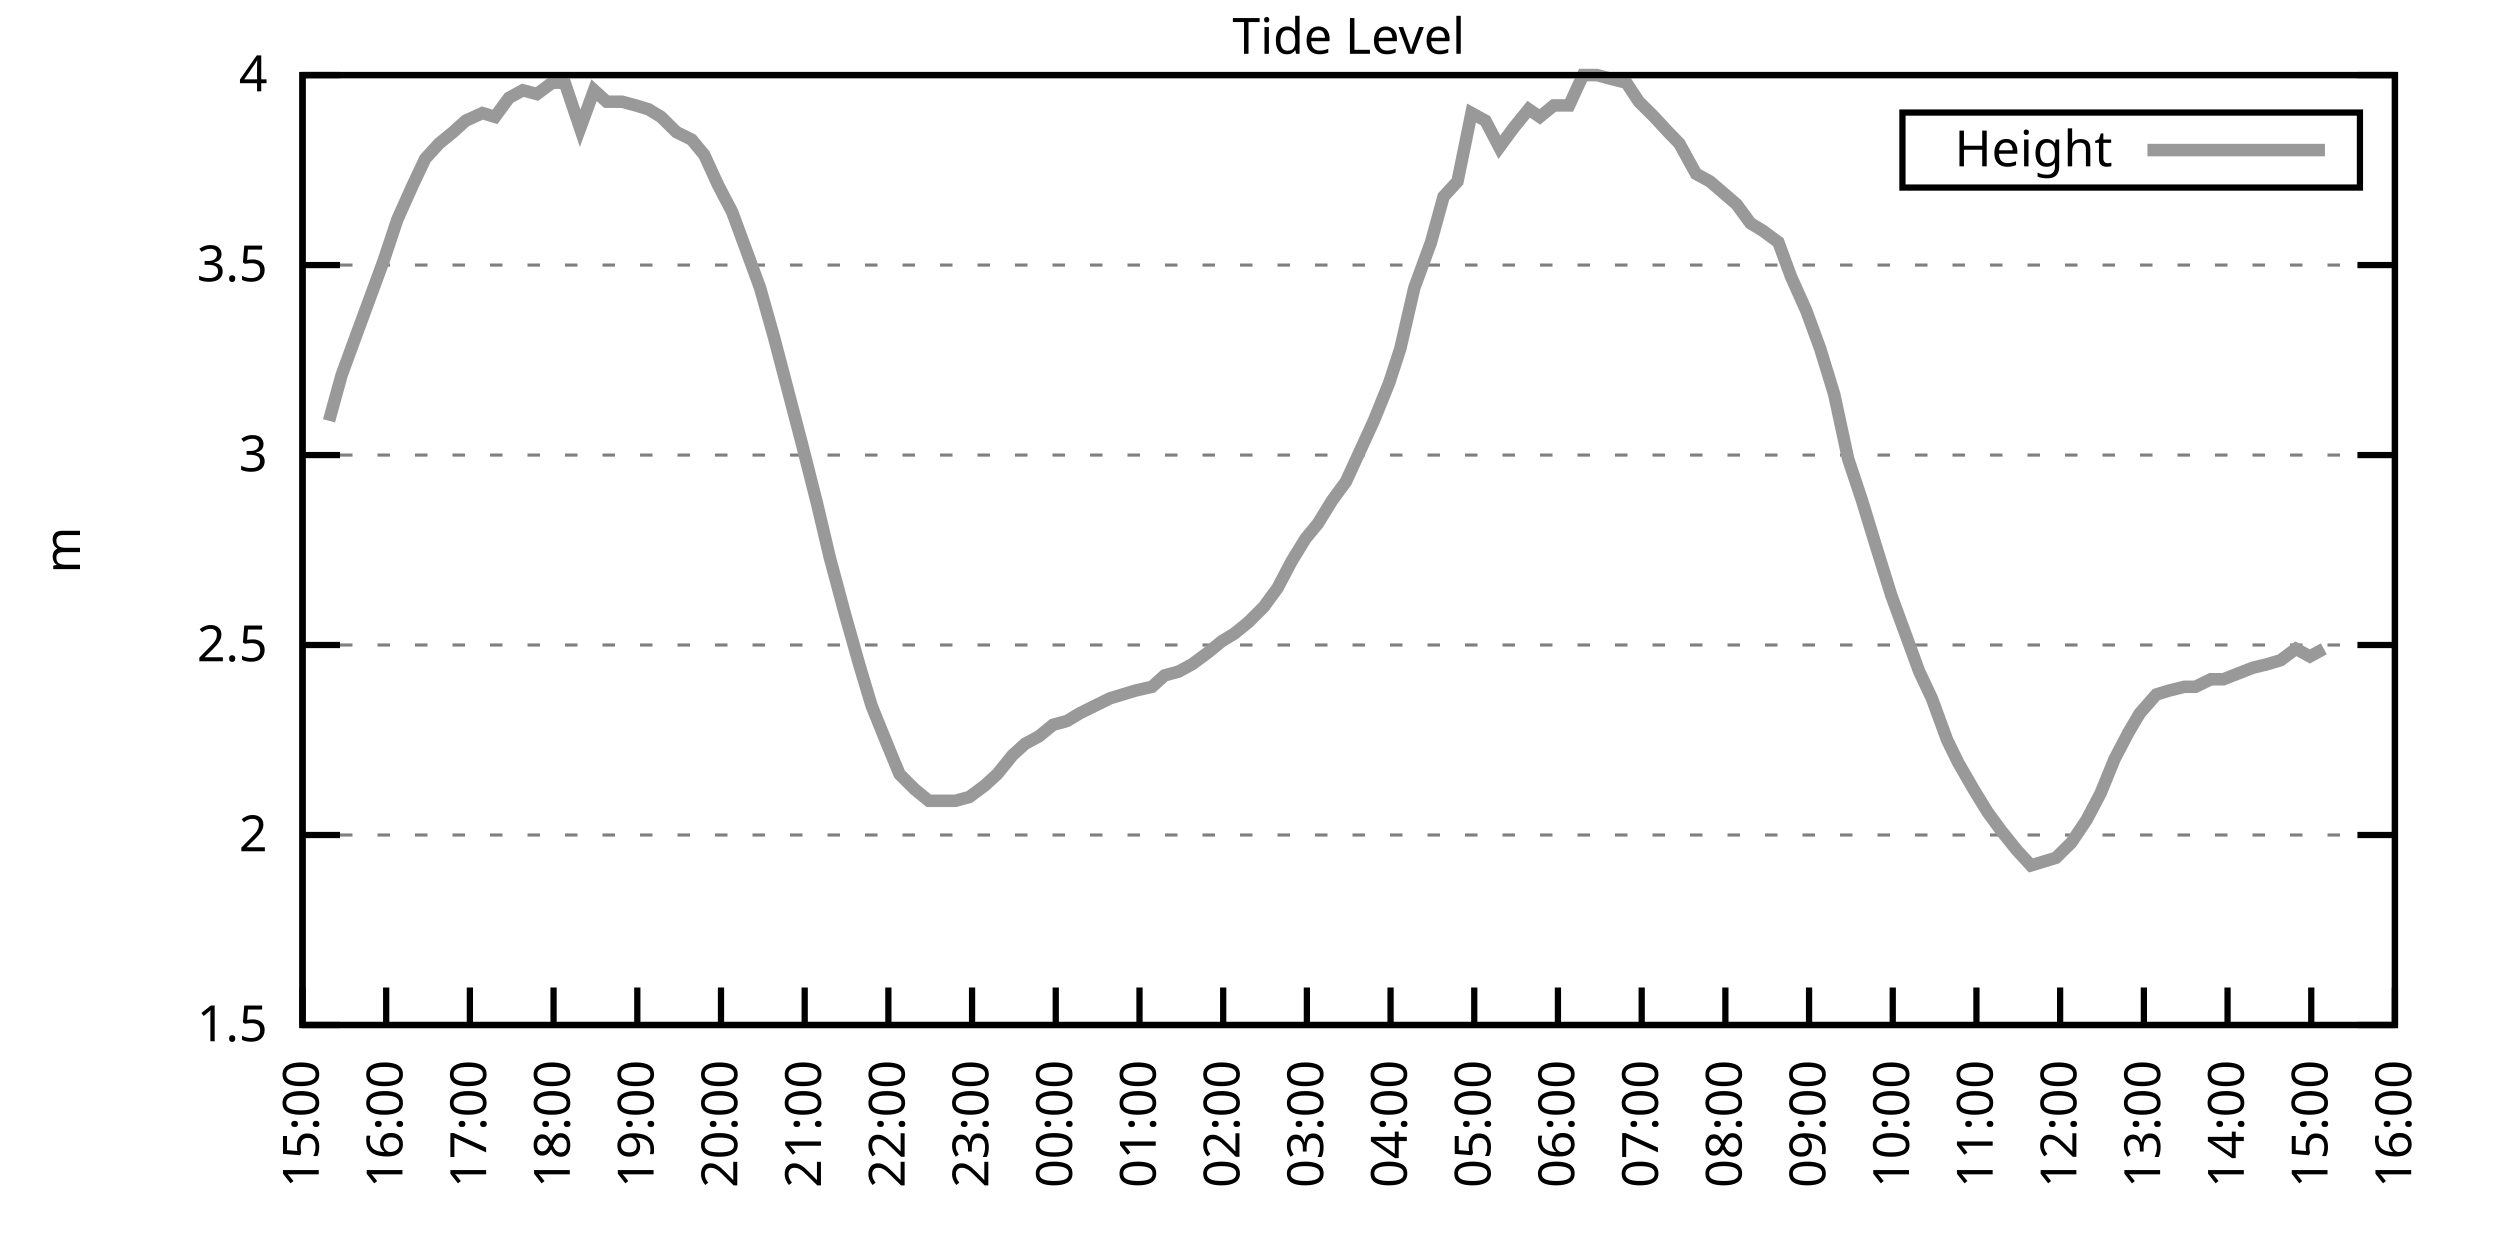
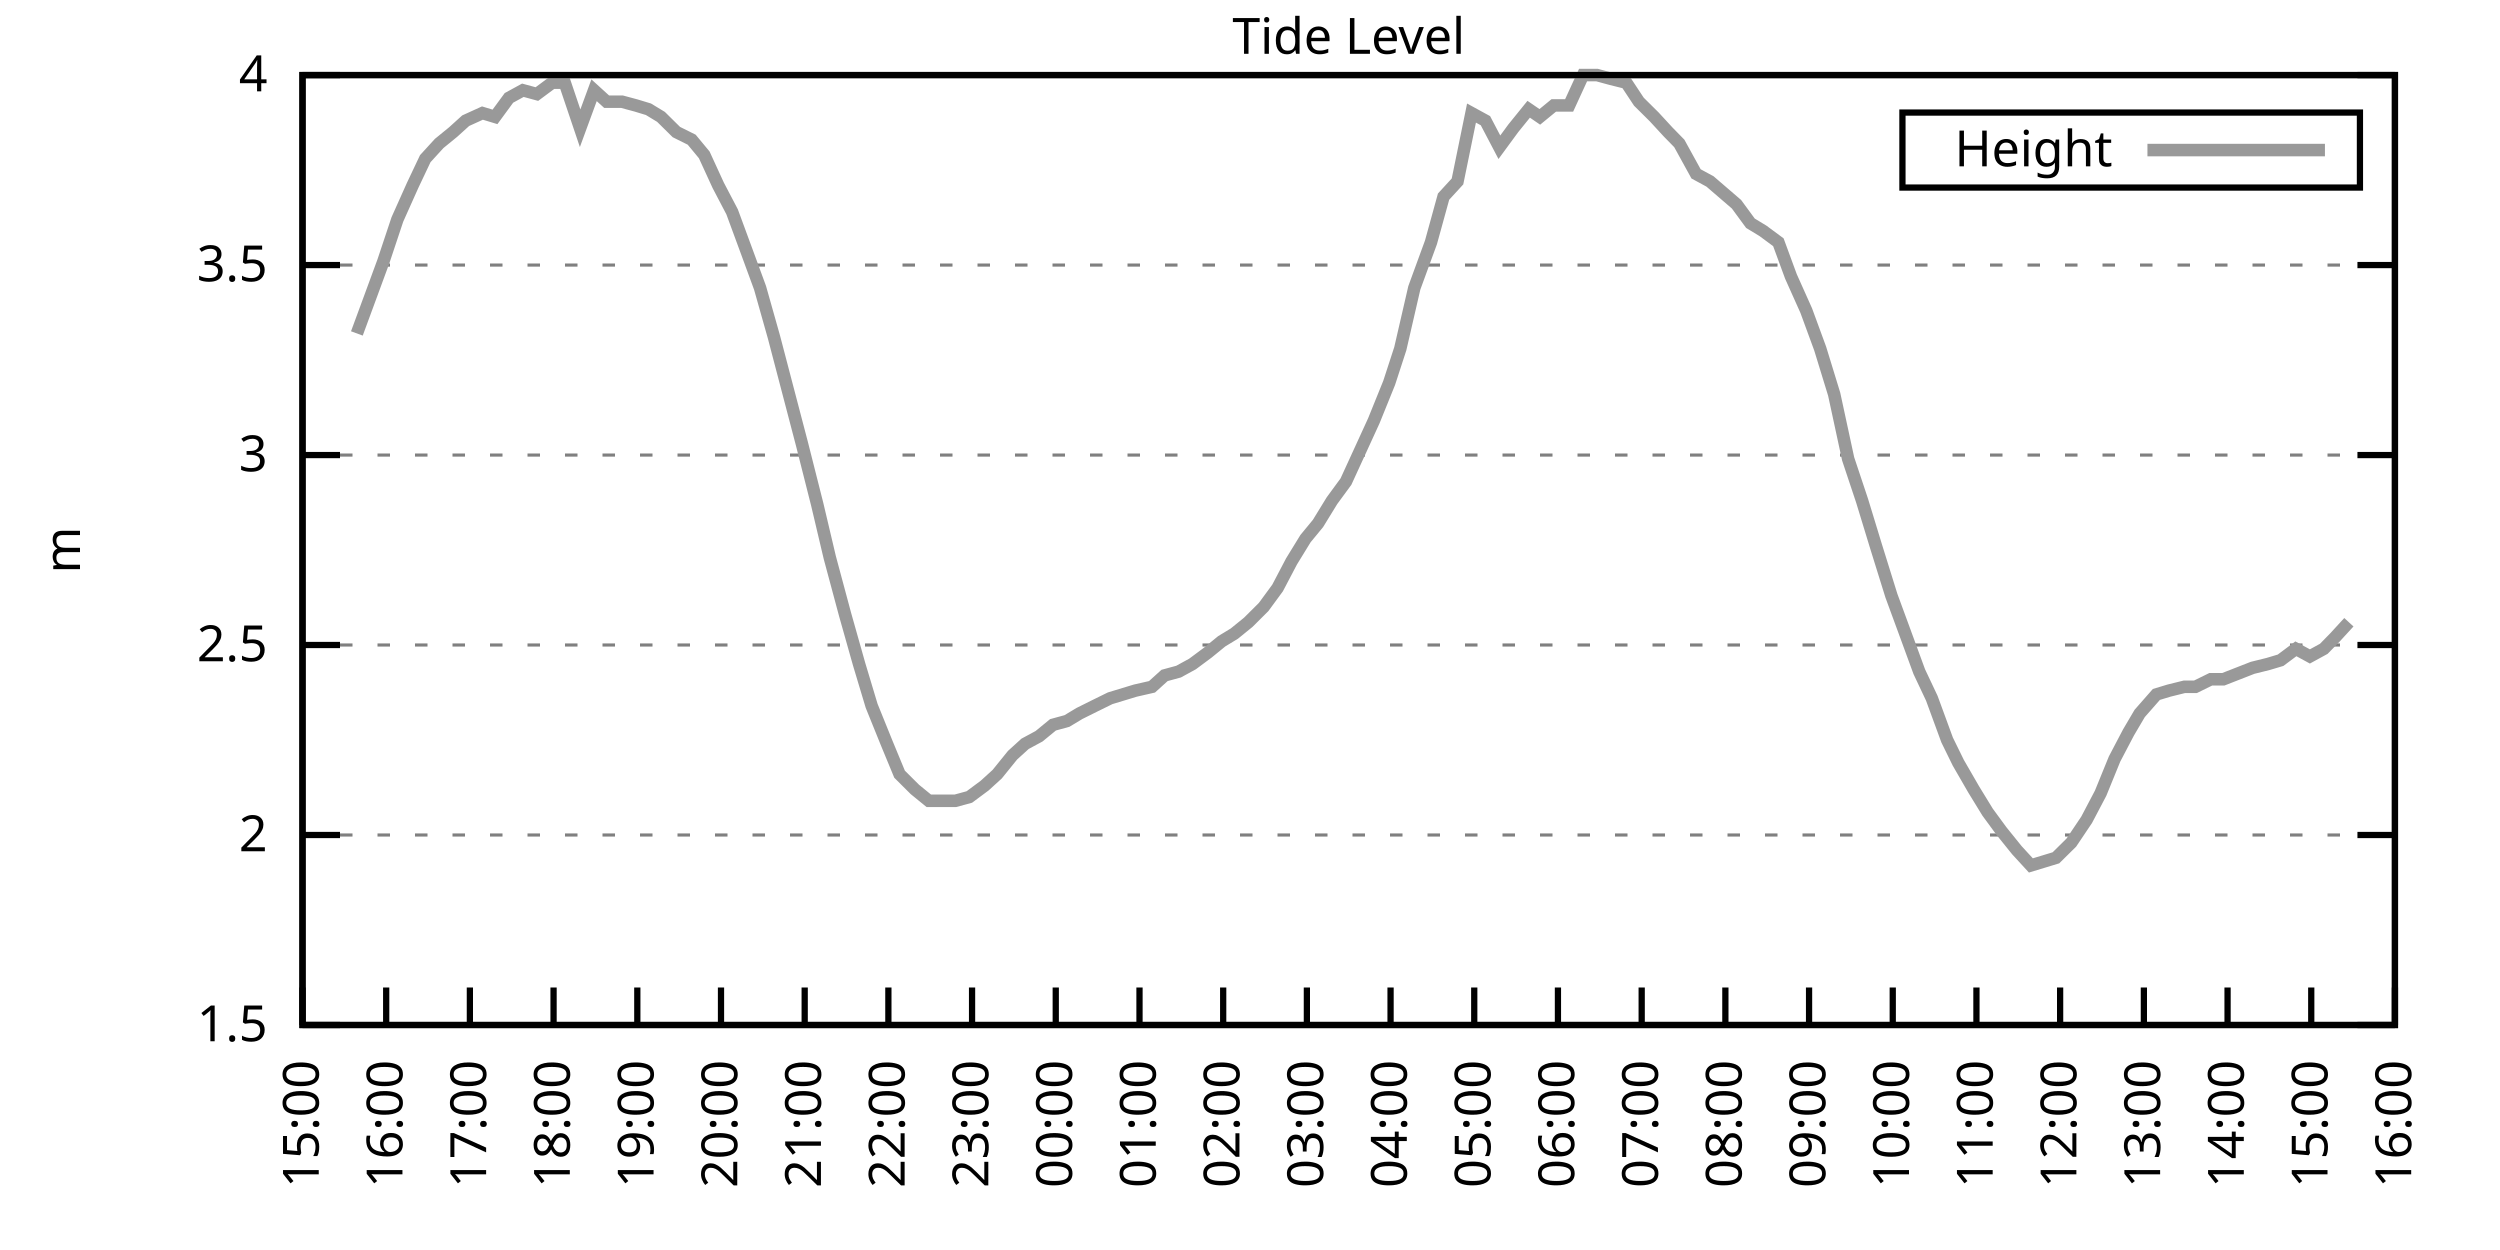
<svg xmlns="http://www.w3.org/2000/svg" xmlns:xlink="http://www.w3.org/1999/xlink" width="400" height="200" viewBox="0 0 400 200">
  <g id="gnuplot_canvas">
    <rect x="0" y="0" width="400" height="200" fill="none" />
    <defs>
      <circle id="gpDot" r="0.5" stroke-width="0.5" stroke="currentColor" />
      <path id="gpPt0" stroke-width="0.333" stroke="currentColor" d="M-1,0 h2 M0,-1 v2" />
      <path id="gpPt1" stroke-width="0.333" stroke="currentColor" d="M-1,-1 L1,1 M1,-1 L-1,1" />
      <path id="gpPt2" stroke-width="0.333" stroke="currentColor" d="M-1,0 L1,0 M0,-1 L0,1 M-1,-1 L1,1 M-1,1 L1,-1" />
      <rect id="gpPt3" stroke-width="0.333" stroke="currentColor" x="-1" y="-1" width="2" height="2" />
      <rect id="gpPt4" stroke-width="0.333" stroke="currentColor" fill="currentColor" x="-1" y="-1" width="2" height="2" />
      <circle id="gpPt5" stroke-width="0.333" stroke="currentColor" cx="0" cy="0" r="1" />
      <use xlink:href="#gpPt5" id="gpPt6" fill="currentColor" stroke="none" />
      <path id="gpPt7" stroke-width="0.333" stroke="currentColor" d="M0,-1.33 L-1.33,0.67 L1.33,0.67 z" />
      <use xlink:href="#gpPt7" id="gpPt8" fill="currentColor" stroke="none" />
      <use xlink:href="#gpPt7" id="gpPt9" stroke="currentColor" transform="rotate(180)" />
      <use xlink:href="#gpPt9" id="gpPt10" fill="currentColor" stroke="none" />
      <use xlink:href="#gpPt3" id="gpPt11" stroke="currentColor" transform="rotate(45)" />
      <use xlink:href="#gpPt11" id="gpPt12" fill="currentColor" stroke="none" />
      <path id="gpPt13" stroke-width="0.333" stroke="currentColor" d="M0,1.330 L1.265,0.411 L0.782,-1.067 L-0.782,-1.076 L-1.265,0.411 z" />
      <use xlink:href="#gpPt13" id="gpPt14" fill="currentColor" stroke="none" />
      <filter id="textbox" filterUnits="objectBoundingBox" x="0" y="0" height="1" width="1">
        <feFlood flood-color="white" flood-opacity="1" result="bgnd" />
        <feComposite in="SourceGraphic" in2="bgnd" operator="atop" />
      </filter>
      <filter id="greybox" filterUnits="objectBoundingBox" x="0" y="0" height="1" width="1">
        <feFlood flood-color="lightgrey" flood-opacity="1" result="grey" />
        <feComposite in="SourceGraphic" in2="grey" operator="atop" />
      </filter>
    </defs>
    <g fill="none" color="white" stroke="currentColor" stroke-width="1.00" stroke-linecap="butt" stroke-linejoin="miter">
</g>
    <g fill="none" color="black" stroke="currentColor" stroke-width="1.00" stroke-linecap="butt" stroke-linejoin="miter">
      <g stroke="none" shape-rendering="crispEdges">
        <polygon fill="rgb(255, 255, 255)" points="48.40,164.00 383.18,164.00 383.18,12.02 48.40,12.02 " />
      </g>
    </g>
    <g fill="none" color="black" stroke="currentColor" stroke-width="1.00" stroke-linecap="butt" stroke-linejoin="miter">
</g>
    <g fill="none" color="black" stroke="black" stroke-width="0.50" stroke-linecap="butt" stroke-linejoin="miter">
</g>
    <g fill="none" color="gray" stroke="currentColor" stroke-width="0.50" stroke-linecap="butt" stroke-linejoin="miter">
      <path stroke="gray" stroke-dasharray="2,4" class="gridline" d="M48.40,164.00 L383.19,164.00  " />
    </g>
    <g fill="none" color="gray" stroke="gray" stroke-width="1.00" stroke-linecap="butt" stroke-linejoin="miter">
</g>
    <g fill="none" color="black" stroke="currentColor" stroke-width="1.00" stroke-linecap="butt" stroke-linejoin="miter">
      <path stroke="black" d="M48.40,164.00 L54.40,164.00 M383.19,164.00 L377.19,164.00  " />
      <g transform="translate(42.80,166.60)" stroke="none" fill="black" font-family="Sans" font-size="8.00" text-anchor="end">
        <text>
          <tspan font-family="Sans"> 1.5</tspan>
        </text>
      </g>
    </g>
    <g fill="none" color="black" stroke="currentColor" stroke-width="1.00" stroke-linecap="butt" stroke-linejoin="miter">
</g>
    <g fill="none" color="black" stroke="black" stroke-width="0.50" stroke-linecap="butt" stroke-linejoin="miter">
</g>
    <g fill="none" color="gray" stroke="currentColor" stroke-width="0.50" stroke-linecap="butt" stroke-linejoin="miter">
      <path stroke="gray" stroke-dasharray="2,4" class="gridline" d="M48.40,133.60 L383.19,133.60  " />
    </g>
    <g fill="none" color="gray" stroke="gray" stroke-width="1.00" stroke-linecap="butt" stroke-linejoin="miter">
</g>
    <g fill="none" color="black" stroke="currentColor" stroke-width="1.00" stroke-linecap="butt" stroke-linejoin="miter">
      <path stroke="black" d="M48.40,133.60 L54.40,133.60 M383.19,133.60 L377.19,133.60  " />
      <g transform="translate(42.80,136.20)" stroke="none" fill="black" font-family="Sans" font-size="8.00" text-anchor="end">
        <text>
          <tspan font-family="Sans"> 2</tspan>
        </text>
      </g>
    </g>
    <g fill="none" color="black" stroke="currentColor" stroke-width="1.00" stroke-linecap="butt" stroke-linejoin="miter">
</g>
    <g fill="none" color="black" stroke="black" stroke-width="0.50" stroke-linecap="butt" stroke-linejoin="miter">
</g>
    <g fill="none" color="gray" stroke="currentColor" stroke-width="0.50" stroke-linecap="butt" stroke-linejoin="miter">
      <path stroke="gray" stroke-dasharray="2,4" class="gridline" d="M48.40,103.20 L383.19,103.20  " />
    </g>
    <g fill="none" color="gray" stroke="gray" stroke-width="1.00" stroke-linecap="butt" stroke-linejoin="miter">
</g>
    <g fill="none" color="black" stroke="currentColor" stroke-width="1.00" stroke-linecap="butt" stroke-linejoin="miter">
      <path stroke="black" d="M48.40,103.20 L54.40,103.20 M383.19,103.20 L377.19,103.20  " />
      <g transform="translate(42.80,105.80)" stroke="none" fill="black" font-family="Sans" font-size="8.00" text-anchor="end">
        <text>
          <tspan font-family="Sans"> 2.5</tspan>
        </text>
      </g>
    </g>
    <g fill="none" color="black" stroke="currentColor" stroke-width="1.00" stroke-linecap="butt" stroke-linejoin="miter">
</g>
    <g fill="none" color="black" stroke="black" stroke-width="0.50" stroke-linecap="butt" stroke-linejoin="miter">
</g>
    <g fill="none" color="gray" stroke="currentColor" stroke-width="0.50" stroke-linecap="butt" stroke-linejoin="miter">
      <path stroke="gray" stroke-dasharray="2,4" class="gridline" d="M48.40,72.81 L383.19,72.81  " />
    </g>
    <g fill="none" color="gray" stroke="gray" stroke-width="1.00" stroke-linecap="butt" stroke-linejoin="miter">
</g>
    <g fill="none" color="black" stroke="currentColor" stroke-width="1.00" stroke-linecap="butt" stroke-linejoin="miter">
      <path stroke="black" d="M48.40,72.81 L54.40,72.81 M383.19,72.81 L377.19,72.81  " />
      <g transform="translate(42.80,75.41)" stroke="none" fill="black" font-family="Sans" font-size="8.00" text-anchor="end">
        <text>
          <tspan font-family="Sans"> 3</tspan>
        </text>
      </g>
    </g>
    <g fill="none" color="black" stroke="currentColor" stroke-width="1.00" stroke-linecap="butt" stroke-linejoin="miter">
</g>
    <g fill="none" color="black" stroke="black" stroke-width="0.50" stroke-linecap="butt" stroke-linejoin="miter">
</g>
    <g fill="none" color="gray" stroke="currentColor" stroke-width="0.50" stroke-linecap="butt" stroke-linejoin="miter">
      <path stroke="gray" stroke-dasharray="2,4" class="gridline" d="M48.40,42.41 L383.19,42.41  " />
    </g>
    <g fill="none" color="gray" stroke="gray" stroke-width="1.00" stroke-linecap="butt" stroke-linejoin="miter">
</g>
    <g fill="none" color="black" stroke="currentColor" stroke-width="1.00" stroke-linecap="butt" stroke-linejoin="miter">
      <path stroke="black" d="M48.40,42.41 L54.40,42.41 M383.19,42.41 L377.19,42.41  " />
      <g transform="translate(42.80,45.01)" stroke="none" fill="black" font-family="Sans" font-size="8.00" text-anchor="end">
        <text>
          <tspan font-family="Sans"> 3.5</tspan>
        </text>
      </g>
    </g>
    <g fill="none" color="black" stroke="currentColor" stroke-width="1.00" stroke-linecap="butt" stroke-linejoin="miter">
</g>
    <g fill="none" color="black" stroke="black" stroke-width="0.50" stroke-linecap="butt" stroke-linejoin="miter">
</g>
    <g fill="none" color="gray" stroke="currentColor" stroke-width="0.50" stroke-linecap="butt" stroke-linejoin="miter">
      <path stroke="gray" stroke-dasharray="2,4" class="gridline" d="M48.40,12.01 L383.19,12.01  " />
    </g>
    <g fill="none" color="gray" stroke="gray" stroke-width="1.00" stroke-linecap="butt" stroke-linejoin="miter">
</g>
    <g fill="none" color="black" stroke="currentColor" stroke-width="1.00" stroke-linecap="butt" stroke-linejoin="miter">
      <path stroke="black" d="M48.40,12.01 L54.40,12.01 M383.19,12.01 L377.19,12.01  " />
      <g transform="translate(42.80,14.61)" stroke="none" fill="black" font-family="Sans" font-size="8.00" text-anchor="end">
        <text>
          <tspan font-family="Sans"> 4</tspan>
        </text>
      </g>
    </g>
    <g fill="none" color="black" stroke="currentColor" stroke-width="1.00" stroke-linecap="butt" stroke-linejoin="miter">
      <path stroke="black" d="M48.40,164.00 L48.40,158.00  " />
      <g transform="translate(51.00,169.60) rotate(270.00)" stroke="none" fill="black" font-family="Sans" font-size="8.00" text-anchor="end">
        <text>
          <tspan font-family="Sans">15:00</tspan>
        </text>
      </g>
    </g>
    <g fill="none" color="black" stroke="currentColor" stroke-width="1.00" stroke-linecap="butt" stroke-linejoin="miter">
      <path stroke="black" d="M61.79,164.00 L61.79,158.00  " />
      <g transform="translate(64.39,169.60) rotate(270.00)" stroke="none" fill="black" font-family="Sans" font-size="8.00" text-anchor="end">
        <text>
          <tspan font-family="Sans">16:00</tspan>
        </text>
      </g>
    </g>
    <g fill="none" color="black" stroke="currentColor" stroke-width="1.00" stroke-linecap="butt" stroke-linejoin="miter">
      <path stroke="black" d="M75.18,164.00 L75.18,158.00  " />
      <g transform="translate(77.78,169.60) rotate(270.00)" stroke="none" fill="black" font-family="Sans" font-size="8.00" text-anchor="end">
        <text>
          <tspan font-family="Sans">17:00</tspan>
        </text>
      </g>
    </g>
    <g fill="none" color="black" stroke="currentColor" stroke-width="1.00" stroke-linecap="butt" stroke-linejoin="miter">
      <path stroke="black" d="M88.57,164.00 L88.57,158.00  " />
      <g transform="translate(91.17,169.60) rotate(270.00)" stroke="none" fill="black" font-family="Sans" font-size="8.00" text-anchor="end">
        <text>
          <tspan font-family="Sans">18:00</tspan>
        </text>
      </g>
    </g>
    <g fill="none" color="black" stroke="currentColor" stroke-width="1.00" stroke-linecap="butt" stroke-linejoin="miter">
      <path stroke="black" d="M101.97,164.00 L101.97,158.00  " />
      <g transform="translate(104.57,169.60) rotate(270.00)" stroke="none" fill="black" font-family="Sans" font-size="8.00" text-anchor="end">
        <text>
          <tspan font-family="Sans">19:00</tspan>
        </text>
      </g>
    </g>
    <g fill="none" color="black" stroke="currentColor" stroke-width="1.00" stroke-linecap="butt" stroke-linejoin="miter">
      <path stroke="black" d="M115.36,164.00 L115.36,158.00  " />
      <g transform="translate(117.96,169.60) rotate(270.00)" stroke="none" fill="black" font-family="Sans" font-size="8.00" text-anchor="end">
        <text>
          <tspan font-family="Sans">20:00</tspan>
        </text>
      </g>
    </g>
    <g fill="none" color="black" stroke="currentColor" stroke-width="1.00" stroke-linecap="butt" stroke-linejoin="miter">
      <path stroke="black" d="M128.75,164.00 L128.75,158.00  " />
      <g transform="translate(131.35,169.60) rotate(270.00)" stroke="none" fill="black" font-family="Sans" font-size="8.00" text-anchor="end">
        <text>
          <tspan font-family="Sans">21:00</tspan>
        </text>
      </g>
    </g>
    <g fill="none" color="black" stroke="currentColor" stroke-width="1.00" stroke-linecap="butt" stroke-linejoin="miter">
      <path stroke="black" d="M142.14,164.00 L142.14,158.00  " />
      <g transform="translate(144.74,169.60) rotate(270.00)" stroke="none" fill="black" font-family="Sans" font-size="8.00" text-anchor="end">
        <text>
          <tspan font-family="Sans">22:00</tspan>
        </text>
      </g>
    </g>
    <g fill="none" color="black" stroke="currentColor" stroke-width="1.00" stroke-linecap="butt" stroke-linejoin="miter">
      <path stroke="black" d="M155.53,164.00 L155.53,158.00  " />
      <g transform="translate(158.13,169.60) rotate(270.00)" stroke="none" fill="black" font-family="Sans" font-size="8.00" text-anchor="end">
        <text>
          <tspan font-family="Sans">23:00</tspan>
        </text>
      </g>
    </g>
    <g fill="none" color="black" stroke="currentColor" stroke-width="1.00" stroke-linecap="butt" stroke-linejoin="miter">
      <path stroke="black" d="M168.92,164.00 L168.92,158.00  " />
      <g transform="translate(171.52,169.60) rotate(270.00)" stroke="none" fill="black" font-family="Sans" font-size="8.00" text-anchor="end">
        <text>
          <tspan font-family="Sans">00:00</tspan>
        </text>
      </g>
    </g>
    <g fill="none" color="black" stroke="currentColor" stroke-width="1.00" stroke-linecap="butt" stroke-linejoin="miter">
      <path stroke="black" d="M182.32,164.00 L182.32,158.00  " />
      <g transform="translate(184.92,169.60) rotate(270.00)" stroke="none" fill="black" font-family="Sans" font-size="8.00" text-anchor="end">
        <text>
          <tspan font-family="Sans">01:00</tspan>
        </text>
      </g>
    </g>
    <g fill="none" color="black" stroke="currentColor" stroke-width="1.00" stroke-linecap="butt" stroke-linejoin="miter">
      <path stroke="black" d="M195.71,164.00 L195.71,158.00  " />
      <g transform="translate(198.31,169.60) rotate(270.00)" stroke="none" fill="black" font-family="Sans" font-size="8.00" text-anchor="end">
        <text>
          <tspan font-family="Sans">02:00</tspan>
        </text>
      </g>
    </g>
    <g fill="none" color="black" stroke="currentColor" stroke-width="1.00" stroke-linecap="butt" stroke-linejoin="miter">
      <path stroke="black" d="M209.10,164.00 L209.10,158.00  " />
      <g transform="translate(211.70,169.60) rotate(270.00)" stroke="none" fill="black" font-family="Sans" font-size="8.00" text-anchor="end">
        <text>
          <tspan font-family="Sans">03:00</tspan>
        </text>
      </g>
    </g>
    <g fill="none" color="black" stroke="currentColor" stroke-width="1.00" stroke-linecap="butt" stroke-linejoin="miter">
      <path stroke="black" d="M222.49,164.00 L222.49,158.00  " />
      <g transform="translate(225.09,169.60) rotate(270.00)" stroke="none" fill="black" font-family="Sans" font-size="8.00" text-anchor="end">
        <text>
          <tspan font-family="Sans">04:00</tspan>
        </text>
      </g>
    </g>
    <g fill="none" color="black" stroke="currentColor" stroke-width="1.00" stroke-linecap="butt" stroke-linejoin="miter">
      <path stroke="black" d="M235.88,164.00 L235.88,158.00  " />
      <g transform="translate(238.48,169.60) rotate(270.00)" stroke="none" fill="black" font-family="Sans" font-size="8.00" text-anchor="end">
        <text>
          <tspan font-family="Sans">05:00</tspan>
        </text>
      </g>
    </g>
    <g fill="none" color="black" stroke="currentColor" stroke-width="1.00" stroke-linecap="butt" stroke-linejoin="miter">
      <path stroke="black" d="M249.27,164.00 L249.27,158.00  " />
      <g transform="translate(251.87,169.60) rotate(270.00)" stroke="none" fill="black" font-family="Sans" font-size="8.00" text-anchor="end">
        <text>
          <tspan font-family="Sans">06:00</tspan>
        </text>
      </g>
    </g>
    <g fill="none" color="black" stroke="currentColor" stroke-width="1.00" stroke-linecap="butt" stroke-linejoin="miter">
      <path stroke="black" d="M262.67,164.00 L262.67,158.00  " />
      <g transform="translate(265.27,169.60) rotate(270.00)" stroke="none" fill="black" font-family="Sans" font-size="8.00" text-anchor="end">
        <text>
          <tspan font-family="Sans">07:00</tspan>
        </text>
      </g>
    </g>
    <g fill="none" color="black" stroke="currentColor" stroke-width="1.00" stroke-linecap="butt" stroke-linejoin="miter">
      <path stroke="black" d="M276.06,164.00 L276.06,158.00  " />
      <g transform="translate(278.66,169.60) rotate(270.00)" stroke="none" fill="black" font-family="Sans" font-size="8.00" text-anchor="end">
        <text>
          <tspan font-family="Sans">08:00</tspan>
        </text>
      </g>
    </g>
    <g fill="none" color="black" stroke="currentColor" stroke-width="1.00" stroke-linecap="butt" stroke-linejoin="miter">
      <path stroke="black" d="M289.45,164.00 L289.45,158.00  " />
      <g transform="translate(292.05,169.60) rotate(270.00)" stroke="none" fill="black" font-family="Sans" font-size="8.00" text-anchor="end">
        <text>
          <tspan font-family="Sans">09:00</tspan>
        </text>
      </g>
    </g>
    <g fill="none" color="black" stroke="currentColor" stroke-width="1.00" stroke-linecap="butt" stroke-linejoin="miter">
      <path stroke="black" d="M302.84,164.00 L302.84,158.00  " />
      <g transform="translate(305.44,169.60) rotate(270.00)" stroke="none" fill="black" font-family="Sans" font-size="8.00" text-anchor="end">
        <text>
          <tspan font-family="Sans">10:00</tspan>
        </text>
      </g>
    </g>
    <g fill="none" color="black" stroke="currentColor" stroke-width="1.00" stroke-linecap="butt" stroke-linejoin="miter">
      <path stroke="black" d="M316.23,164.00 L316.23,158.00  " />
      <g transform="translate(318.83,169.60) rotate(270.00)" stroke="none" fill="black" font-family="Sans" font-size="8.00" text-anchor="end">
        <text>
          <tspan font-family="Sans">11:00</tspan>
        </text>
      </g>
    </g>
    <g fill="none" color="black" stroke="currentColor" stroke-width="1.00" stroke-linecap="butt" stroke-linejoin="miter">
      <path stroke="black" d="M329.62,164.00 L329.62,158.00  " />
      <g transform="translate(332.22,169.60) rotate(270.00)" stroke="none" fill="black" font-family="Sans" font-size="8.00" text-anchor="end">
        <text>
          <tspan font-family="Sans">12:00</tspan>
        </text>
      </g>
    </g>
    <g fill="none" color="black" stroke="currentColor" stroke-width="1.00" stroke-linecap="butt" stroke-linejoin="miter">
      <path stroke="black" d="M343.02,164.00 L343.02,158.00  " />
      <g transform="translate(345.62,169.60) rotate(270.00)" stroke="none" fill="black" font-family="Sans" font-size="8.00" text-anchor="end">
        <text>
          <tspan font-family="Sans">13:00</tspan>
        </text>
      </g>
    </g>
    <g fill="none" color="black" stroke="currentColor" stroke-width="1.00" stroke-linecap="butt" stroke-linejoin="miter">
      <path stroke="black" d="M356.41,164.00 L356.41,158.00  " />
      <g transform="translate(359.01,169.60) rotate(270.00)" stroke="none" fill="black" font-family="Sans" font-size="8.00" text-anchor="end">
        <text>
          <tspan font-family="Sans">14:00</tspan>
        </text>
      </g>
    </g>
    <g fill="none" color="black" stroke="currentColor" stroke-width="1.00" stroke-linecap="butt" stroke-linejoin="miter">
      <path stroke="black" d="M369.80,164.00 L369.80,158.00  " />
      <g transform="translate(372.40,169.60) rotate(270.00)" stroke="none" fill="black" font-family="Sans" font-size="8.00" text-anchor="end">
        <text>
          <tspan font-family="Sans">15:00</tspan>
        </text>
      </g>
    </g>
    <g fill="none" color="black" stroke="currentColor" stroke-width="1.00" stroke-linecap="butt" stroke-linejoin="miter">
      <path stroke="black" d="M383.19,164.00 L383.19,158.00  " />
      <g transform="translate(385.79,169.60) rotate(270.00)" stroke="none" fill="black" font-family="Sans" font-size="8.00" text-anchor="end">
        <text>
          <tspan font-family="Sans">16:00</tspan>
        </text>
      </g>
    </g>
    <g fill="none" color="black" stroke="currentColor" stroke-width="1.00" stroke-linecap="butt" stroke-linejoin="miter">
</g>
    <g fill="none" color="black" stroke="currentColor" stroke-width="1.00" stroke-linecap="butt" stroke-linejoin="miter">
      <path stroke="black" d="M48.40,12.01 L48.40,164.00 L383.19,164.00 L383.19,12.01 L48.40,12.01 Z  " />
    </g>
    <g fill="none" color="black" stroke="currentColor" stroke-width="1.00" stroke-linecap="butt" stroke-linejoin="miter">
</g>
    <g fill="none" color="black" stroke="currentColor" stroke-width="1.00" stroke-linecap="butt" stroke-linejoin="miter">
      <path stroke="black" d="M304.39,30.01 L304.39,18.01 L377.59,18.01 L377.59,30.01 L304.39,30.01 Z  " />
    </g>
    <g id="Tide_level_plot_1">
      <g fill="none" color="white" stroke="black" stroke-width="2.00" stroke-linecap="butt" stroke-linejoin="miter">
</g>
      <g fill="none" color="black" stroke="currentColor" stroke-width="2.00" stroke-linecap="butt" stroke-linejoin="miter">
        <g transform="translate(337.99,26.61)" stroke="none" fill="black" font-family="Sans" font-size="8.00" text-anchor="end">
          <text>
            <tspan font-family="Sans">Height</tspan>
          </text>
        </g>
      </g>
      <g fill="none" color="black" stroke="currentColor" stroke-width="2.00" stroke-linecap="butt" stroke-linejoin="miter">
-         <path stroke="rgb(153, 153, 153)" d="M343.59,24.01 L371.99,24.01 M52.64,67.33 L54.65,60.04 L57.10,53.35 L59.34,47.27 L61.35,41.80 L63.58,35.11   L66.03,29.64 L68.04,25.39 L70.27,22.95 L72.50,21.13 L74.51,19.31 L77.19,18.09 L79.20,18.70 L81.43,15.66   L83.66,14.44 L85.90,15.05 L88.35,13.23 L90.36,13.23 L92.82,20.52 L95.05,14.44 L97.06,16.27 L99.51,16.27   L101.74,16.87 L103.75,17.48 L105.76,18.70 L108.22,21.13 L110.67,22.35 L112.68,24.78 L114.91,29.64 L117.14,33.90   L119.60,40.58 L121.61,46.06 L123.84,53.96 L126.07,62.47 L128.30,70.98 L130.76,80.71 L132.77,89.22 L135.22,98.34   L137.45,106.24 L139.46,112.93 L141.92,119.01 L143.93,123.87 L146.38,126.31 L148.61,128.13 L150.62,128.13 L152.85,128.13   L155.09,127.52 L157.54,125.70 L159.55,123.87 L162.01,120.83 L164.01,119.01 L166.25,117.80 L168.48,115.97 L170.71,115.36   L172.72,114.15 L175.17,112.93 L177.63,111.72 L179.64,111.11 L181.65,110.50 L184.32,109.89 L186.33,108.07 L188.57,107.46   L190.80,106.24 L193.25,104.42 L195.48,102.60 L197.49,101.38 L199.73,99.56 L202.18,97.12 L204.41,94.08 L206.64,89.83   L208.88,86.18 L210.88,83.75 L213.12,80.10 L215.35,77.06 L217.58,72.20 L219.81,67.33 L222.27,61.25 L224.05,55.78   L226.29,46.06 L228.96,38.76 L230.97,31.46 L233.20,29.03 L235.44,18.09 L237.67,19.31 L239.90,23.56 L242.13,20.52   L244.59,17.48 L246.37,18.70 L248.60,16.87 L251.06,16.87 L253.29,12.01 L255.52,12.01 L257.76,12.62 L260.21,13.23   L262.22,16.27 L264.67,18.70 L266.91,21.13 L268.69,22.95 L271.37,27.82 L273.60,29.03 L277.84,32.68 L280.07,35.72   L282.08,36.94 L284.54,38.76 L286.55,44.23 L289.00,49.70 L291.23,55.78 L293.47,63.08 L295.70,73.41 L297.93,80.10   L300.16,87.40 L302.62,95.30 L304.63,100.77 L307.08,107.46 L309.09,111.72 L311.54,118.40 L313.33,122.05 L315.79,126.31   L318.02,129.95 L320.25,132.99 L322.70,136.03 L324.94,138.47 L326.95,137.86 L328.95,137.25 L331.41,134.82 L333.86,131.17   L336.10,126.91 L338.33,121.44 L340.56,117.19 L342.35,114.15 L345.02,111.11 L347.03,110.50 L349.49,109.89 L351.27,109.89   L353.73,108.68 L355.74,108.68 L360.42,106.85 L362.88,106.24 L364.89,105.64 L367.34,103.81 L369.58,105.03 L371.81,103.81    " />
+         <path stroke="rgb(153, 153, 153)" d="M343.59,24.01 L371.99,24.01 M57.10,53.35 L59.34,47.27 L61.35,41.80 L63.58,35.11 L66.03,29.64 L68.04,25.39   L70.27,22.95 L72.50,21.13 L74.51,19.31 L77.19,18.09 L79.20,18.70 L81.43,15.66 L83.66,14.44 L85.90,15.05   L88.35,13.23 L90.36,13.23 L92.82,20.52 L95.05,14.44 L97.06,16.27 L99.51,16.27 L101.74,16.87 L103.75,17.48   L105.76,18.70 L108.22,21.13 L110.67,22.35 L112.68,24.78 L114.91,29.64 L117.14,33.90 L119.60,40.58 L121.61,46.06   L123.84,53.96 L126.07,62.47 L128.30,70.98 L130.76,80.71 L132.77,89.22 L135.22,98.34 L137.45,106.24 L139.46,112.93   L141.92,119.01 L143.93,123.87 L146.38,126.31 L148.61,128.13 L150.62,128.13 L152.85,128.13 L155.09,127.52 L157.54,125.70   L159.55,123.87 L162.01,120.83 L164.01,119.01 L166.25,117.80 L168.48,115.97 L170.71,115.36 L172.72,114.15 L175.17,112.93   L177.63,111.72 L179.64,111.11 L181.65,110.50 L184.32,109.89 L186.33,108.07 L188.57,107.46 L190.80,106.24 L193.25,104.42   L195.48,102.60 L197.49,101.38 L199.73,99.56 L202.18,97.12 L204.41,94.08 L206.64,89.83 L208.88,86.18 L210.88,83.75   L213.12,80.10 L215.35,77.06 L217.58,72.20 L219.81,67.33 L222.27,61.25 L224.05,55.78 L226.29,46.06 L228.96,38.76   L230.97,31.46 L233.20,29.03 L235.44,18.09 L237.67,19.31 L239.90,23.56 L242.13,20.52 L244.59,17.48 L246.37,18.70   L248.60,16.87 L251.06,16.87 L253.29,12.01 L255.52,12.01 L257.76,12.62 L260.21,13.23 L262.22,16.27 L264.67,18.70   L266.91,21.13 L268.69,22.95 L271.37,27.82 L273.60,29.03 L277.84,32.68 L280.07,35.72 L282.08,36.94 L284.54,38.76   L286.55,44.23 L289.00,49.70 L291.23,55.78 L293.47,63.08 L295.70,73.41 L297.93,80.10 L300.16,87.40 L302.62,95.30   L304.63,100.77 L307.08,107.46 L309.09,111.72 L311.54,118.40 L313.33,122.05 L315.79,126.31 L318.02,129.95 L320.25,132.99   L322.70,136.03 L324.94,138.47 L326.95,137.86 L328.95,137.25 L331.41,134.82 L333.86,131.17 L336.10,126.91 L338.33,121.44   L340.56,117.19 L342.35,114.15 L345.02,111.11 L347.03,110.50 L349.49,109.89 L351.27,109.89 L353.73,108.68 L355.74,108.68   L360.42,106.85 L362.88,106.24 L364.89,105.64 L367.34,103.81 L369.58,105.03 L371.81,103.81 L373.59,101.99 L375.82,99.56    " />
      </g>
    </g>
    <g fill="none" color="black" stroke="currentColor" stroke-width="2.00" stroke-linecap="butt" stroke-linejoin="miter">
</g>
    <g fill="none" color="black" stroke="black" stroke-width="1.00" stroke-linecap="butt" stroke-linejoin="miter">
</g>
    <g fill="none" color="black" stroke="currentColor" stroke-width="1.00" stroke-linecap="butt" stroke-linejoin="miter">
      <path stroke="black" d="M48.40,12.01 L48.40,164.00 L383.19,164.00 L383.19,12.01 L48.40,12.01 Z  " />
      <g transform="translate(12.80,88.01) rotate(270.00)" stroke="none" fill="black" font-family="Sans" font-size="8.00" text-anchor="middle">
        <text>
          <tspan font-family="Sans">m</tspan>
        </text>
      </g>
    </g>
    <g fill="none" color="black" stroke="currentColor" stroke-width="1.00" stroke-linecap="butt" stroke-linejoin="miter">
</g>
    <g fill="none" color="black" stroke="currentColor" stroke-width="1.00" stroke-linecap="butt" stroke-linejoin="miter">
      <g transform="translate(215.79,8.61)" stroke="none" fill="black" font-family="Sans" font-size="8.00" text-anchor="middle">
        <text>
          <tspan font-family="Sans">Tide Level</tspan>
        </text>
      </g>
    </g>
    <g fill="none" color="black" stroke="currentColor" stroke-width="1.00" stroke-linecap="butt" stroke-linejoin="miter">
</g>
  </g>
</svg>
